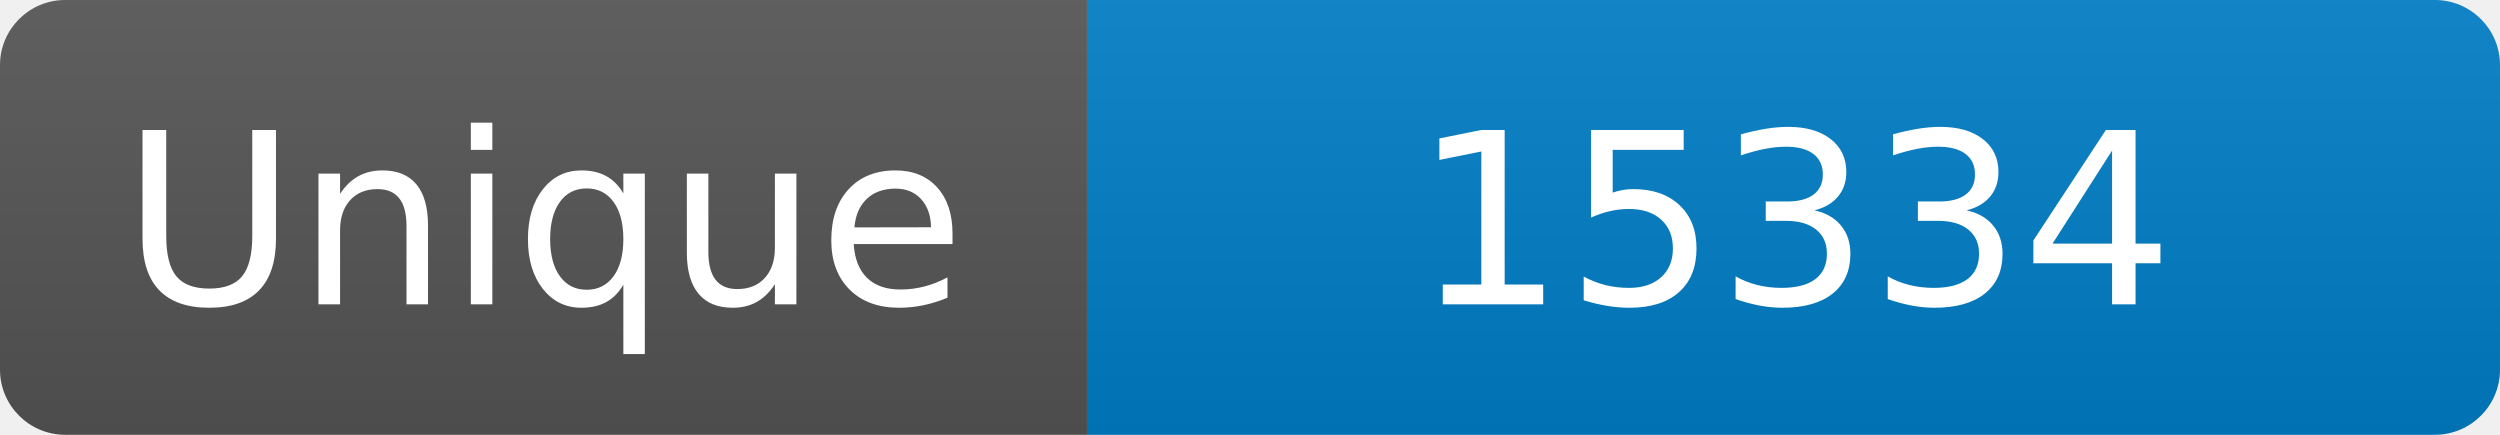
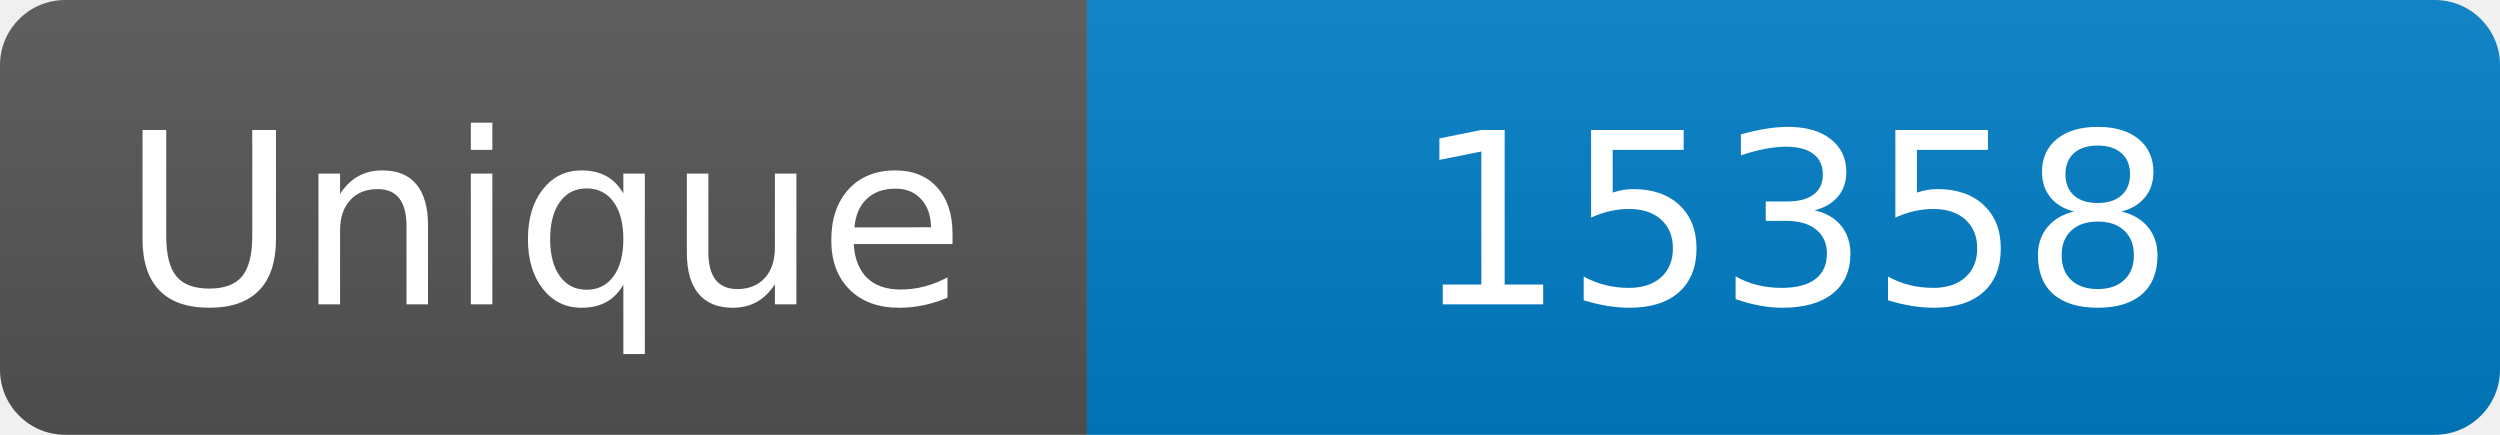
<svg xmlns="http://www.w3.org/2000/svg" width="115" height="20" role="img" aria-label="Maintained?: yes">
  <linearGradient id="s" x2="0" y2="100%">
    <stop offset="0" stop-color="#bbb" stop-opacity=".1" />
    <stop offset="1" stop-opacity=".1" />
  </linearGradient>
  <clipPath id="r">
    <rect width="115" height="20" rx="3" fill="#fff" />
  </clipPath>
  <g clip-path="url(#r)">
    <rect width="50" height="20" fill="#555" />
    <rect x="50" width="160" height="20" fill="#007ec6" />
    <rect width="115" height="20" fill="url(#s)" />
  </g>
  <g fill="#fff" text-anchor="middle" font-family="Verdana,Geneva,DejaVu Sans,sans-serif" font-size="110">
    <text x="250" y="140" transform="scale(.1)" fill="#fff">Unique</text>
-     <text x="825" y="140" transform="scale(.1)" fill="#fff">15334</text>
+     <text x="825" y="140" transform="scale(.1)" fill="#fff">15358</text>
  </g>
</svg>
